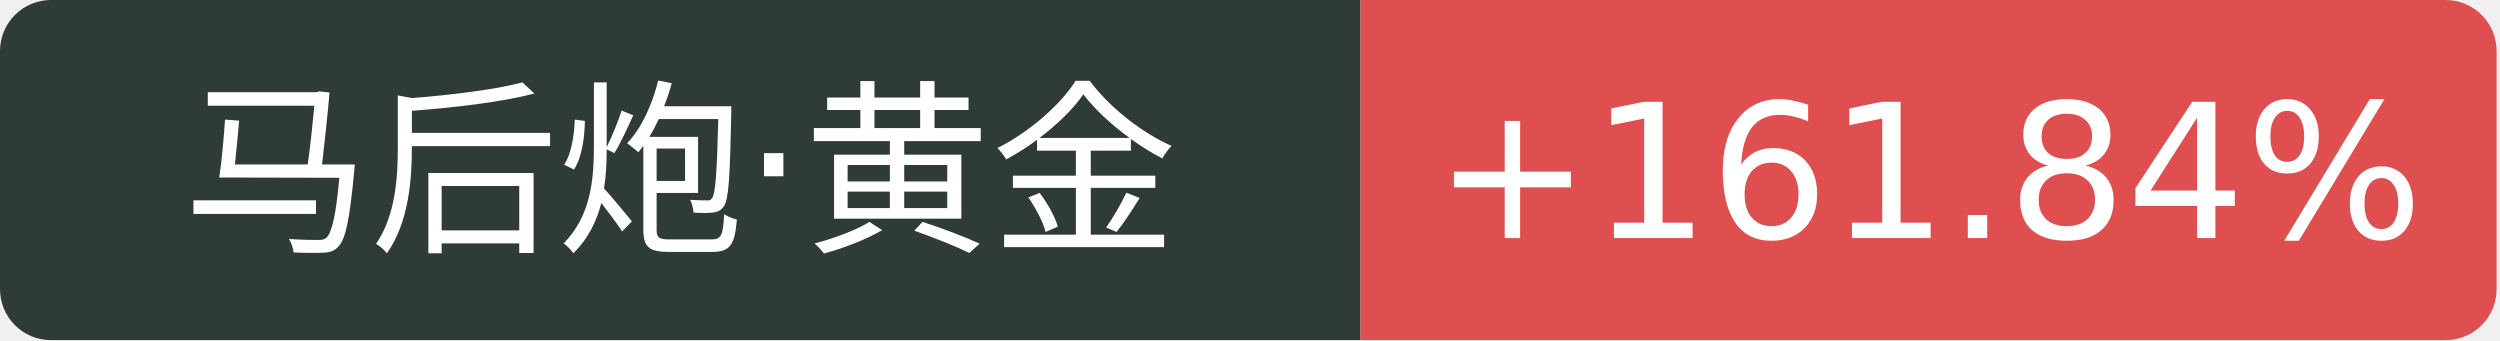
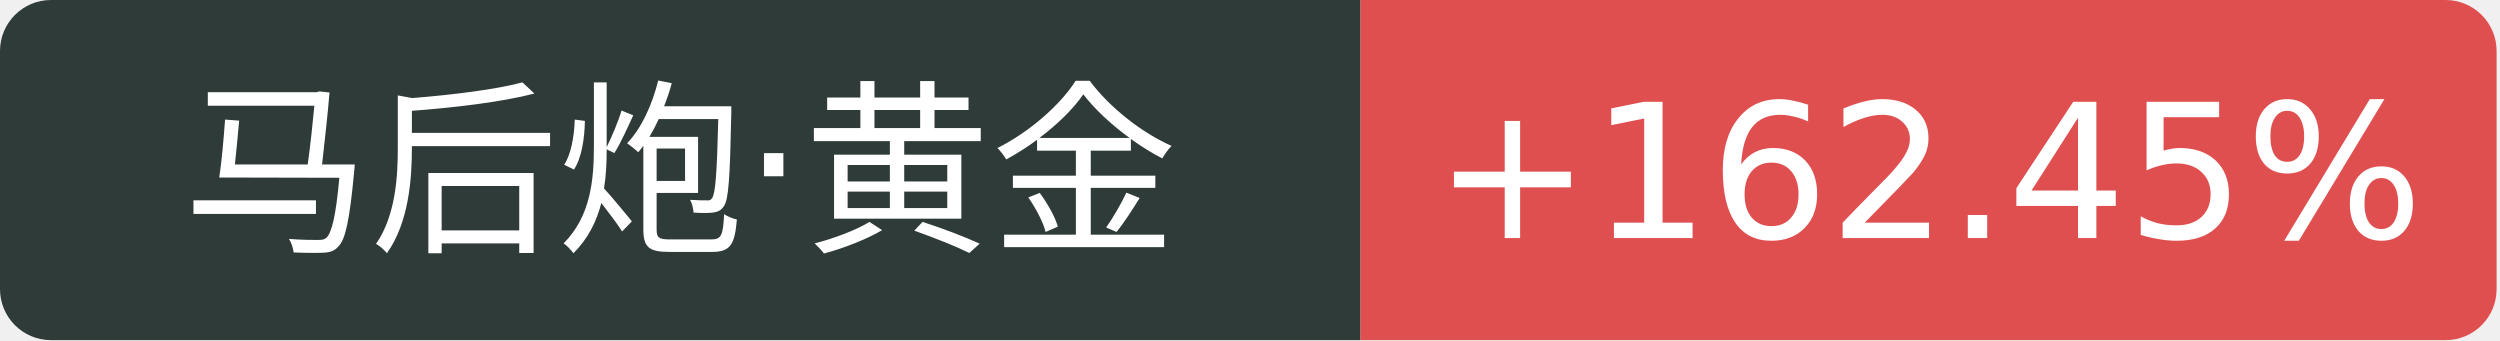
<svg xmlns="http://www.w3.org/2000/svg" width="147" height="20">
  <path d="M3 0 h77.0 v20 h-77.0 a3 3 0 0 1 -3 -3 v-14 a3 3 0 0 1 3 -3 Z" fill="#2f3b39" />
  <path d="M80.0 0 h63.8 a3 3 0 0 1 3 3 v14 a3 3 0 0 1 -3 3 h-63.8 v-20 Z" fill="#e04f4f" />
  <text x="40.0" y="14" fill="#fff" text-anchor="middle" font-family="Verdana,DejaVu Sans,Geneva,sans-serif" font-size="11">马后炮·黄金</text>
-   <text x="113.4" y="14" fill="#fff" text-anchor="middle" font-family="Verdana,DejaVu Sans,Geneva,sans-serif" font-size="11">+161.84%</text>
+   <text x="113.4" y="14" fill="#fff" text-anchor="middle" font-family="Verdana,DejaVu Sans,Geneva,sans-serif" font-size="11">+162.45%</text>
</svg>
